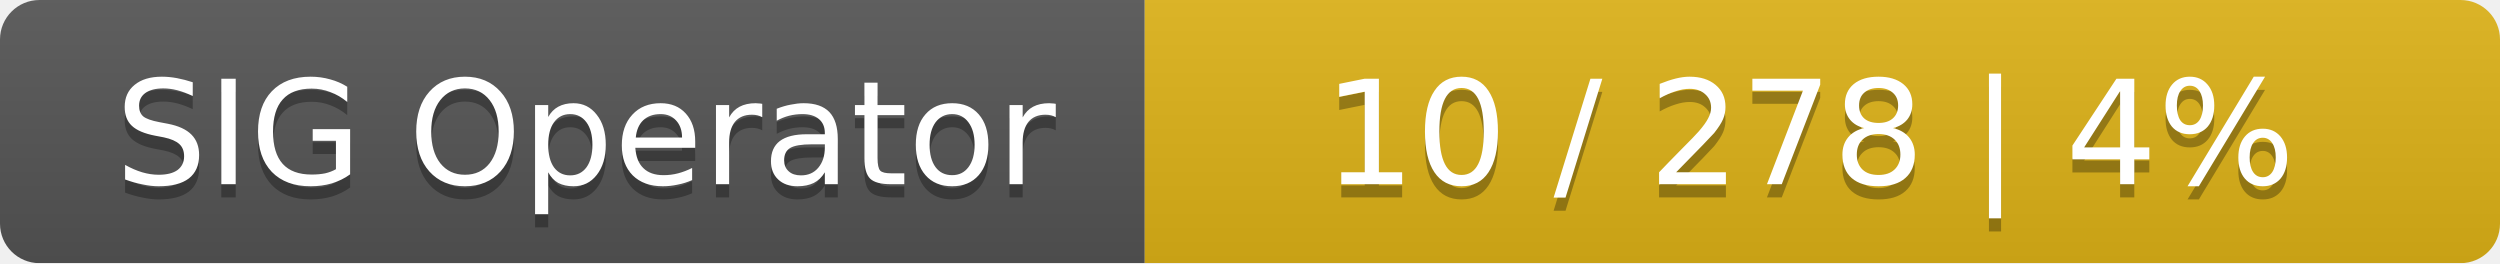
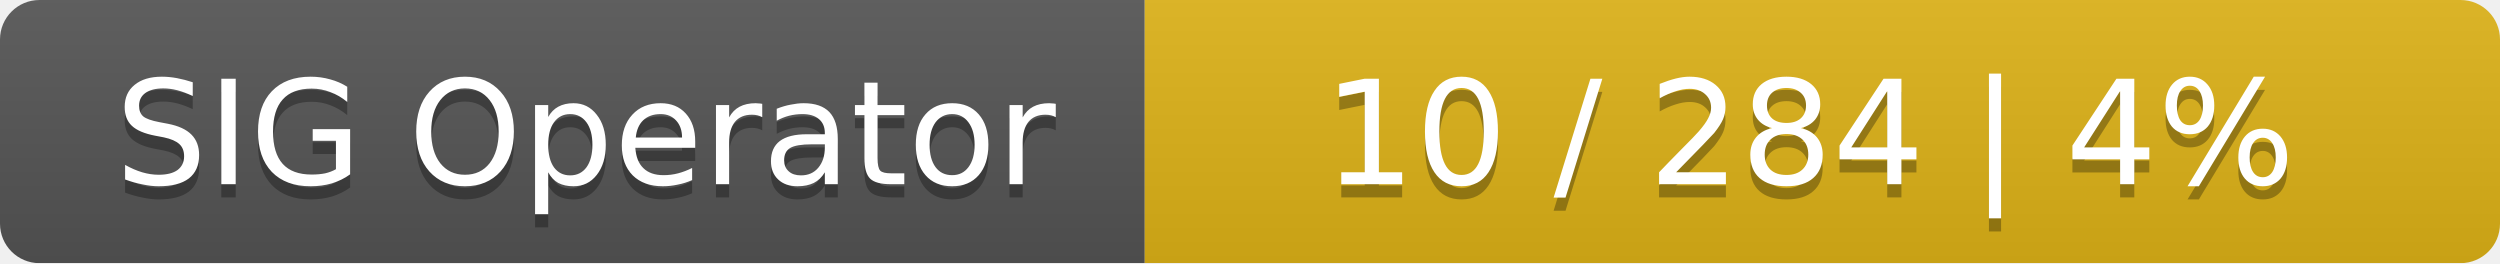
<svg xmlns="http://www.w3.org/2000/svg" width="190" height="20">
  <linearGradient id="smooth" x2="0" y2="100%">
    <stop offset="0" stop-color="#bbb" stop-opacity=".1" />
    <stop offset="1" stop-opacity=".1" />
  </linearGradient>
  <mask id="round">
    <rect width="190" height="20" rx="3" fill="#fff" />
  </mask>
  <g mask="url(#round)">
    <rect width="87" height="20" fill="#555" />
    <rect x="87" width="103" height="20" fill="#dfb317" />
    <rect width="190" height="20" fill="url(#smooth)" />
  </g>
  <g fill="#fff" text-anchor="middle" font-family="DejaVu Sans,Verdana,Geneva,sans-serif" font-size="11">
    <text x="44.5" y="15" fill="#010101" fill-opacity=".3">SIG Operator</text>
    <text x="44.5" y="14">SIG Operator</text>
-     <text x="137.5" y="15" fill="#010101" fill-opacity=".3">10 / 278    |    4%</text>
-     <text x="137.5" y="14">10 / 278    |    4%</text>
+     <text x="137.5" y="15" fill="#010101" fill-opacity=".3">10 / 284    |    4%</text>
+     <text x="137.5" y="14">10 / 284    |    4%</text>
  </g>
</svg>
